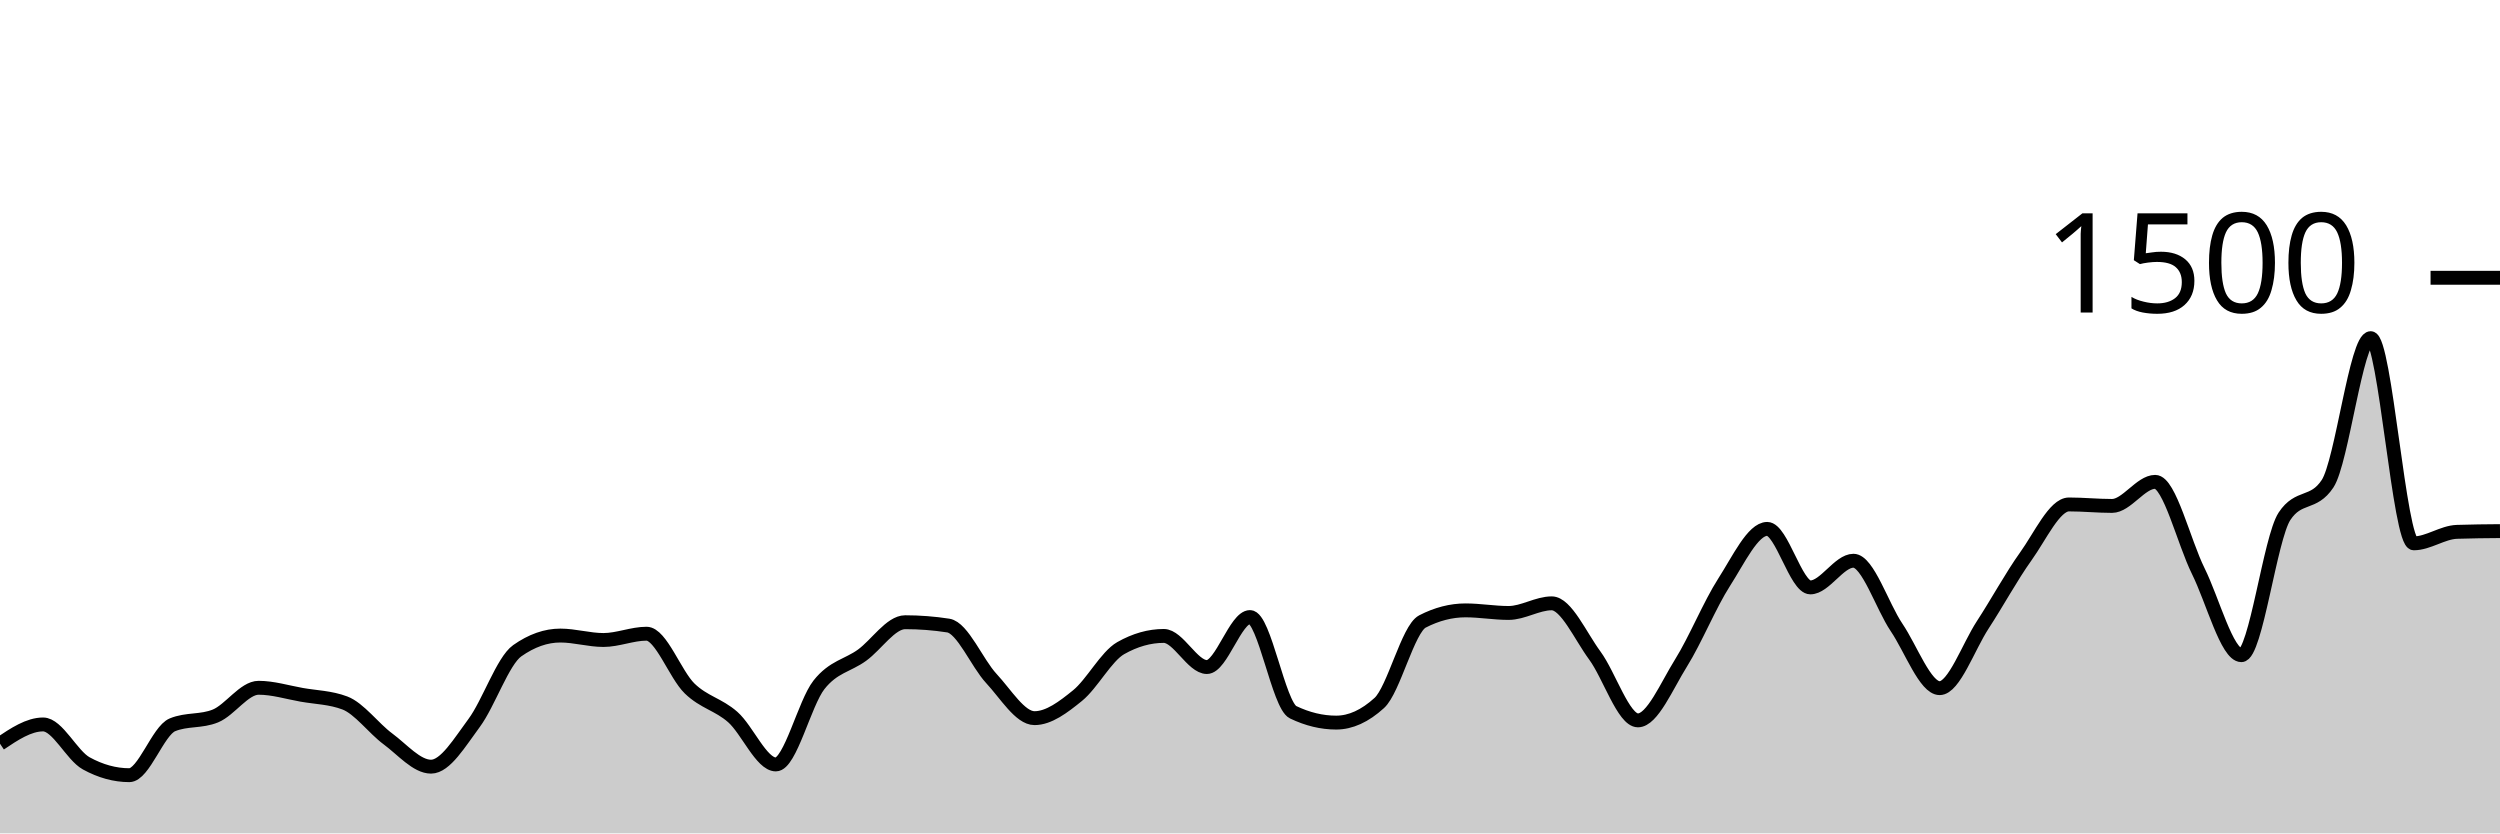
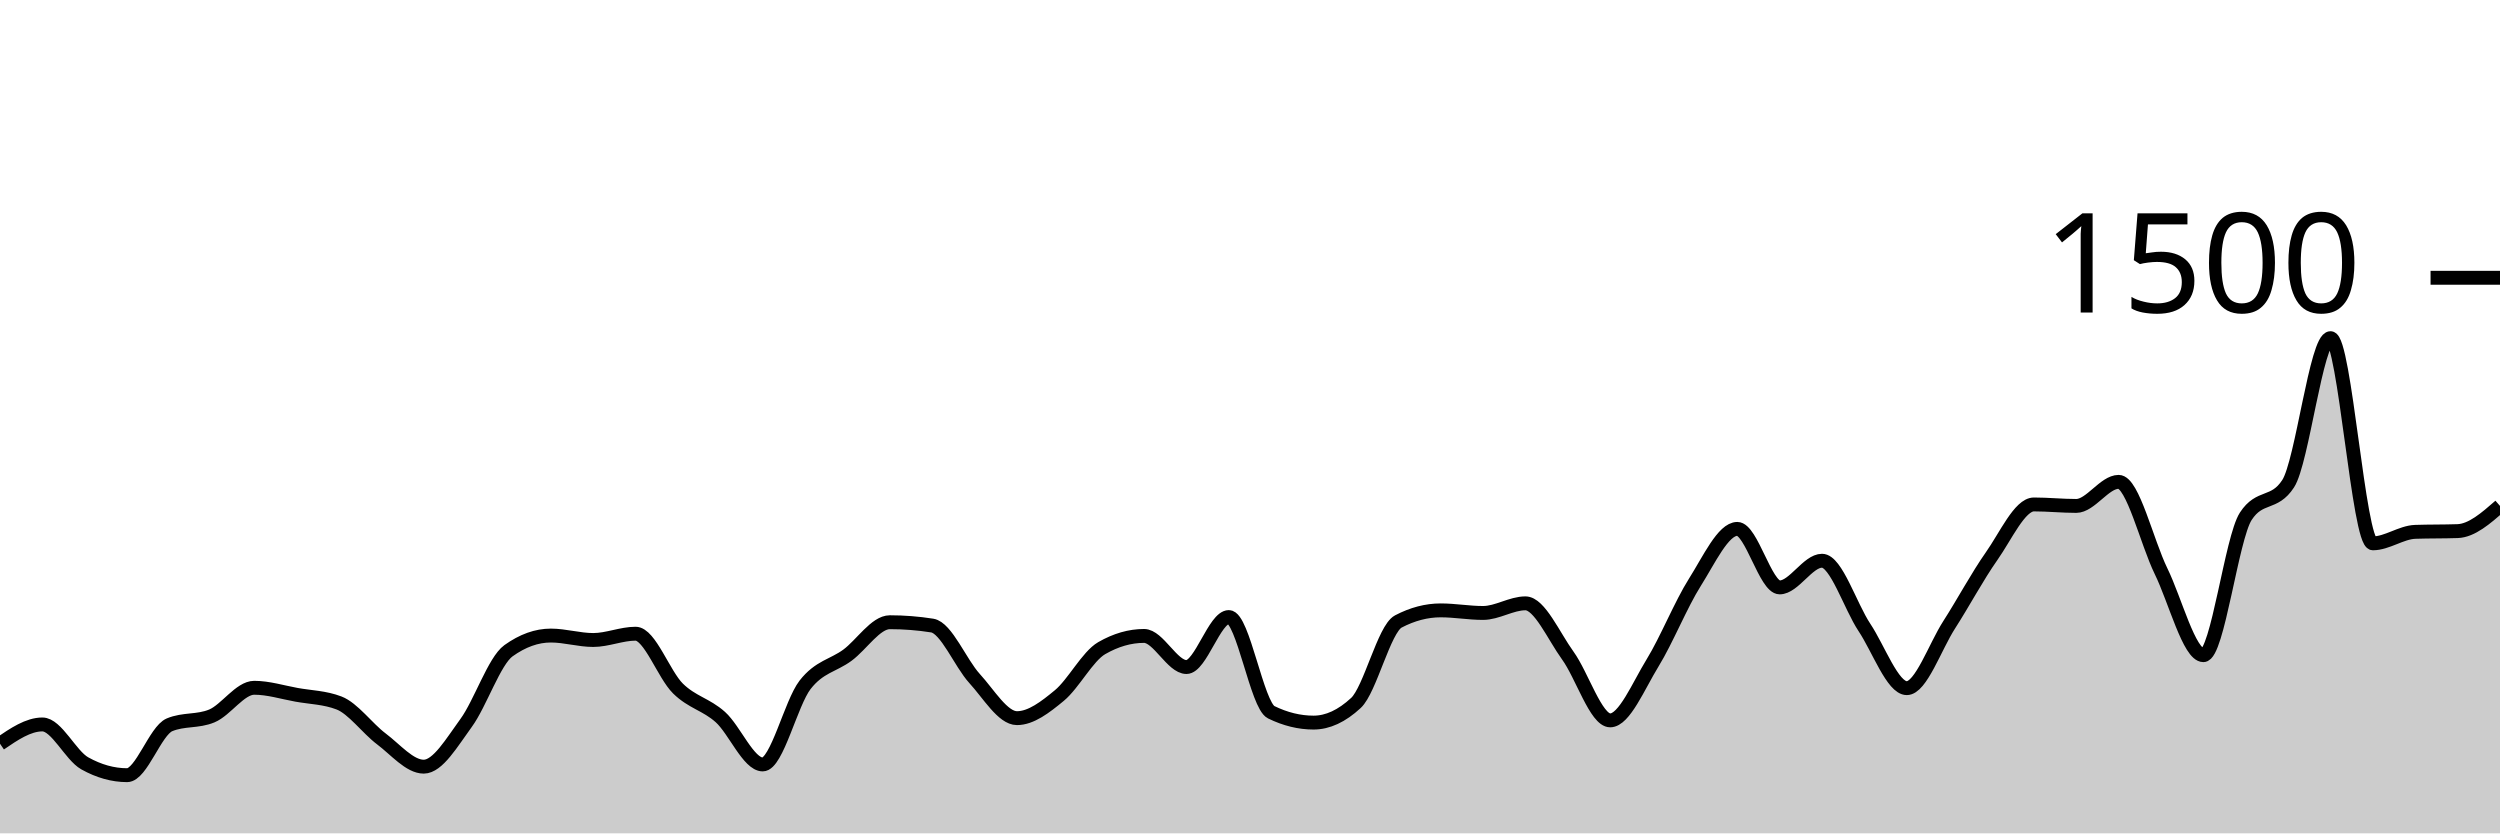
<svg xmlns="http://www.w3.org/2000/svg" viewBox="0 0 180 60">
  <g transform="translate(0,20)">
-     <path class="area" fill="rgba(0, 0, 0, 0.2)" d="M0,33.547C1.034,32.853,2.069,32.16,3.103,32.16C4.138,32.16,5.172,34.391,6.207,34.96C7.241,35.529,8.276,35.813,9.31,35.813C10.345,35.813,11.379,32.613,12.414,32.187C13.448,31.76,14.483,31.973,15.517,31.547C16.552,31.12,17.586,29.52,18.621,29.52C19.655,29.52,20.69,29.844,21.724,30.027C22.759,30.209,23.793,30.222,24.828,30.613C25.862,31.004,26.897,32.436,27.931,33.2C28.966,33.964,30,35.2,31.034,35.2C32.069,35.2,33.103,33.444,34.138,32.053C35.172,30.662,36.207,27.582,37.241,26.853C38.276,26.124,39.31,25.76,40.345,25.76C41.379,25.76,42.414,26.08,43.448,26.08C44.483,26.08,45.517,25.627,46.552,25.627C47.586,25.627,48.621,28.573,49.655,29.573C50.69,30.573,51.724,30.716,52.759,31.627C53.793,32.538,54.828,35.04,55.862,35.04C56.897,35.04,57.931,30.618,58.966,29.307C60,27.996,61.034,27.924,62.069,27.173C63.103,26.422,64.138,24.8,65.172,24.8C66.207,24.8,67.241,24.88,68.276,25.04C69.31,25.2,70.345,27.742,71.379,28.853C72.414,29.964,73.448,31.707,74.483,31.707C75.517,31.707,76.552,30.92,77.586,30.08C78.621,29.24,79.655,27.253,80.69,26.667C81.724,26.08,82.759,25.787,83.793,25.787C84.828,25.787,85.862,28.027,86.897,28.027C87.931,28.027,88.966,24.427,90,24.427C91.034,24.427,92.069,30.782,93.103,31.28C94.138,31.778,95.172,32.027,96.207,32.027C97.241,32.027,98.276,31.556,99.31,30.613C100.345,29.671,101.379,25.28,102.414,24.747C103.448,24.213,104.483,23.947,105.517,23.947C106.552,23.947,107.586,24.133,108.621,24.133C109.655,24.133,110.69,23.44,111.724,23.44C112.759,23.44,113.793,25.796,114.828,27.2C115.862,28.604,116.897,31.867,117.931,31.867C118.966,31.867,120,29.391,121.034,27.733C122.069,26.076,123.103,23.529,124.138,21.92C125.172,20.311,126.207,18.08,127.241,18.08C128.276,18.08,129.31,22.293,130.345,22.293C131.379,22.293,132.414,20.373,133.448,20.373C134.483,20.373,135.517,23.644,136.552,25.173C137.586,26.702,138.621,29.547,139.655,29.547C140.69,29.547,141.724,26.569,142.759,24.987C143.793,23.404,144.828,21.498,145.862,20.053C146.897,18.609,147.931,16.32,148.966,16.32C150,16.32,151.034,16.427,152.069,16.427C153.103,16.427,154.138,14.693,155.172,14.693C156.207,14.693,157.241,19.04,158.276,21.12C159.31,23.2,160.345,27.173,161.379,27.173C162.414,27.173,163.448,18.738,164.483,17.173C165.517,15.609,166.552,16.391,167.586,14.827C168.621,13.262,169.655,4.347,170.69,4.347C171.724,4.347,172.759,19.12,173.793,19.12C174.828,19.12,175.862,18.329,176.897,18.293C177.931,18.258,178.966,18.249,180,18.24L180,40C178.966,40,177.931,40,176.897,40C175.862,40,174.828,40,173.793,40C172.759,40,171.724,40,170.69,40C169.655,40,168.621,40,167.586,40C166.552,40,165.517,40,164.483,40C163.448,40,162.414,40,161.379,40C160.345,40,159.31,40,158.276,40C157.241,40,156.207,40,155.172,40C154.138,40,153.103,40,152.069,40C151.034,40,150,40,148.966,40C147.931,40,146.897,40,145.862,40C144.828,40,143.793,40,142.759,40C141.724,40,140.69,40,139.655,40C138.621,40,137.586,40,136.552,40C135.517,40,134.483,40,133.448,40C132.414,40,131.379,40,130.345,40C129.31,40,128.276,40,127.241,40C126.207,40,125.172,40,124.138,40C123.103,40,122.069,40,121.034,40C120,40,118.966,40,117.931,40C116.897,40,115.862,40,114.828,40C113.793,40,112.759,40,111.724,40C110.69,40,109.655,40,108.621,40C107.586,40,106.552,40,105.517,40C104.483,40,103.448,40,102.414,40C101.379,40,100.345,40,99.31,40C98.276,40,97.241,40,96.207,40C95.172,40,94.138,40,93.103,40C92.069,40,91.034,40,90,40C88.966,40,87.931,40,86.897,40C85.862,40,84.828,40,83.793,40C82.759,40,81.724,40,80.69,40C79.655,40,78.621,40,77.586,40C76.552,40,75.517,40,74.483,40C73.448,40,72.414,40,71.379,40C70.345,40,69.31,40,68.276,40C67.241,40,66.207,40,65.172,40C64.138,40,63.103,40,62.069,40C61.034,40,60,40,58.966,40C57.931,40,56.897,40,55.862,40C54.828,40,53.793,40,52.759,40C51.724,40,50.69,40,49.655,40C48.621,40,47.586,40,46.552,40C45.517,40,44.483,40,43.448,40C42.414,40,41.379,40,40.345,40C39.31,40,38.276,40,37.241,40C36.207,40,35.172,40,34.138,40C33.103,40,32.069,40,31.034,40C30,40,28.966,40,27.931,40C26.897,40,25.862,40,24.828,40C23.793,40,22.759,40,21.724,40C20.69,40,19.655,40,18.621,40C17.586,40,16.552,40,15.517,40C14.483,40,13.448,40,12.414,40C11.379,40,10.345,40,9.31,40C8.276,40,7.241,40,6.207,40C5.172,40,4.138,40,3.103,40C2.069,40,1.034,40,0,40Z" />
-     <path class="line" stroke="black" fill="none" d="M0,33.547C1.034,32.853,2.069,32.16,3.103,32.16C4.138,32.16,5.172,34.391,6.207,34.96C7.241,35.529,8.276,35.813,9.31,35.813C10.345,35.813,11.379,32.613,12.414,32.187C13.448,31.76,14.483,31.973,15.517,31.547C16.552,31.12,17.586,29.52,18.621,29.52C19.655,29.52,20.69,29.844,21.724,30.027C22.759,30.209,23.793,30.222,24.828,30.613C25.862,31.004,26.897,32.436,27.931,33.2C28.966,33.964,30,35.2,31.034,35.2C32.069,35.2,33.103,33.444,34.138,32.053C35.172,30.662,36.207,27.582,37.241,26.853C38.276,26.124,39.31,25.76,40.345,25.76C41.379,25.76,42.414,26.08,43.448,26.08C44.483,26.08,45.517,25.627,46.552,25.627C47.586,25.627,48.621,28.573,49.655,29.573C50.69,30.573,51.724,30.716,52.759,31.627C53.793,32.538,54.828,35.04,55.862,35.04C56.897,35.04,57.931,30.618,58.966,29.307C60,27.996,61.034,27.924,62.069,27.173C63.103,26.422,64.138,24.8,65.172,24.8C66.207,24.8,67.241,24.88,68.276,25.04C69.31,25.2,70.345,27.742,71.379,28.853C72.414,29.964,73.448,31.707,74.483,31.707C75.517,31.707,76.552,30.92,77.586,30.08C78.621,29.24,79.655,27.253,80.69,26.667C81.724,26.08,82.759,25.787,83.793,25.787C84.828,25.787,85.862,28.027,86.897,28.027C87.931,28.027,88.966,24.427,90,24.427C91.034,24.427,92.069,30.782,93.103,31.28C94.138,31.778,95.172,32.027,96.207,32.027C97.241,32.027,98.276,31.556,99.31,30.613C100.345,29.671,101.379,25.28,102.414,24.747C103.448,24.213,104.483,23.947,105.517,23.947C106.552,23.947,107.586,24.133,108.621,24.133C109.655,24.133,110.69,23.44,111.724,23.44C112.759,23.44,113.793,25.796,114.828,27.2C115.862,28.604,116.897,31.867,117.931,31.867C118.966,31.867,120,29.391,121.034,27.733C122.069,26.076,123.103,23.529,124.138,21.92C125.172,20.311,126.207,18.08,127.241,18.08C128.276,18.08,129.31,22.293,130.345,22.293C131.379,22.293,132.414,20.373,133.448,20.373C134.483,20.373,135.517,23.644,136.552,25.173C137.586,26.702,138.621,29.547,139.655,29.547C140.69,29.547,141.724,26.569,142.759,24.987C143.793,23.404,144.828,21.498,145.862,20.053C146.897,18.609,147.931,16.32,148.966,16.32C150,16.32,151.034,16.427,152.069,16.427C153.103,16.427,154.138,14.693,155.172,14.693C156.207,14.693,157.241,19.04,158.276,21.12C159.31,23.2,160.345,27.173,161.379,27.173C162.414,27.173,163.448,18.738,164.483,17.173C165.517,15.609,166.552,16.391,167.586,14.827C168.621,13.262,169.655,4.347,170.69,4.347C171.724,4.347,172.759,19.12,173.793,19.12C174.828,19.12,175.862,18.329,176.897,18.293C177.931,18.258,178.966,18.249,180,18.24" />
+     <path class="area" fill="rgba(0, 0, 0, 0.2)" d="M0,33.547C1.017,32.853,2.034,32.16,3.051,32.16C4.068,32.16,5.085,34.391,6.102,34.96C7.119,35.529,8.136,35.813,9.153,35.813C10.169,35.813,11.186,32.613,12.203,32.187C13.22,31.76,14.237,31.973,15.254,31.547C16.271,31.12,17.288,29.52,18.305,29.52C19.322,29.52,20.339,29.844,21.356,30.027C22.373,30.209,23.39,30.222,24.407,30.613C25.424,31.004,26.441,32.436,27.458,33.2C28.475,33.964,29.492,35.2,30.508,35.2C31.525,35.2,32.542,33.444,33.559,32.053C34.576,30.662,35.593,27.582,36.61,26.853C37.627,26.124,38.644,25.76,39.661,25.76C40.678,25.76,41.695,26.08,42.712,26.08C43.729,26.08,44.746,25.627,45.763,25.627C46.78,25.627,47.797,28.573,48.814,29.573C49.831,30.573,50.847,30.716,51.864,31.627C52.881,32.538,53.898,35.04,54.915,35.04C55.932,35.04,56.949,30.618,57.966,29.307C58.983,27.996,60,27.924,61.017,27.173C62.034,26.422,63.051,24.8,64.068,24.8C65.085,24.8,66.102,24.88,67.119,25.04C68.136,25.2,69.153,27.742,70.169,28.853C71.186,29.964,72.203,31.707,73.22,31.707C74.237,31.707,75.254,30.92,76.271,30.08C77.288,29.24,78.305,27.253,79.322,26.667C80.339,26.08,81.356,25.787,82.373,25.787C83.39,25.787,84.407,28.027,85.424,28.027C86.441,28.027,87.458,24.427,88.475,24.427C89.492,24.427,90.508,30.782,91.525,31.28C92.542,31.778,93.559,32.027,94.576,32.027C95.593,32.027,96.61,31.556,97.627,30.613C98.644,29.671,99.661,25.28,100.678,24.747C101.695,24.213,102.712,23.947,103.729,23.947C104.746,23.947,105.763,24.133,106.78,24.133C107.797,24.133,108.814,23.44,109.831,23.44C110.847,23.44,111.864,25.796,112.881,27.2C113.898,28.604,114.915,31.867,115.932,31.867C116.949,31.867,117.966,29.391,118.983,27.733C120,26.076,121.017,23.529,122.034,21.92C123.051,20.311,124.068,18.08,125.085,18.08C126.102,18.08,127.119,22.293,128.136,22.293C129.153,22.293,130.169,20.373,131.186,20.373C132.203,20.373,133.22,23.644,134.237,25.173C135.254,26.702,136.271,29.547,137.288,29.547C138.305,29.547,139.322,26.569,140.339,24.987C141.356,23.404,142.373,21.498,143.39,20.053C144.407,18.609,145.424,16.32,146.441,16.32C147.458,16.32,148.475,16.427,149.492,16.427C150.508,16.427,151.525,14.693,152.542,14.693C153.559,14.693,154.576,19.04,155.593,21.12C156.61,23.2,157.627,27.173,158.644,27.173C159.661,27.173,160.678,18.738,161.695,17.173C162.712,15.609,163.729,16.391,164.746,14.827C165.763,13.262,166.78,4.347,167.797,4.347C168.814,4.347,169.831,19.12,170.847,19.12C171.864,19.12,172.881,18.329,173.898,18.293C174.915,18.258,175.932,18.276,176.949,18.24C177.966,18.204,178.983,17.316,180,16.427L180,40C178.983,40,177.966,40,176.949,40C175.932,40,174.915,40,173.898,40C172.881,40,171.864,40,170.847,40C169.831,40,168.814,40,167.797,40C166.78,40,165.763,40,164.746,40C163.729,40,162.712,40,161.695,40C160.678,40,159.661,40,158.644,40C157.627,40,156.61,40,155.593,40C154.576,40,153.559,40,152.542,40C151.525,40,150.508,40,149.492,40C148.475,40,147.458,40,146.441,40C145.424,40,144.407,40,143.39,40C142.373,40,141.356,40,140.339,40C139.322,40,138.305,40,137.288,40C136.271,40,135.254,40,134.237,40C133.22,40,132.203,40,131.186,40C130.169,40,129.153,40,128.136,40C127.119,40,126.102,40,125.085,40C124.068,40,123.051,40,122.034,40C121.017,40,120,40,118.983,40C117.966,40,116.949,40,115.932,40C114.915,40,113.898,40,112.881,40C111.864,40,110.847,40,109.831,40C108.814,40,107.797,40,106.78,40C105.763,40,104.746,40,103.729,40C102.712,40,101.695,40,100.678,40C99.661,40,98.644,40,97.627,40C96.61,40,95.593,40,94.576,40C93.559,40,92.542,40,91.525,40C90.508,40,89.492,40,88.475,40C87.458,40,86.441,40,85.424,40C84.407,40,83.39,40,82.373,40C81.356,40,80.339,40,79.322,40C78.305,40,77.288,40,76.271,40C75.254,40,74.237,40,73.22,40C72.203,40,71.186,40,70.169,40C69.153,40,68.136,40,67.119,40C66.102,40,65.085,40,64.068,40C63.051,40,62.034,40,61.017,40C60,40,58.983,40,57.966,40C56.949,40,55.932,40,54.915,40C53.898,40,52.881,40,51.864,40C50.847,40,49.831,40,48.814,40C47.797,40,46.78,40,45.763,40C44.746,40,43.729,40,42.712,40C41.695,40,40.678,40,39.661,40C38.644,40,37.627,40,36.61,40C35.593,40,34.576,40,33.559,40C32.542,40,31.525,40,30.508,40C29.492,40,28.475,40,27.458,40C26.441,40,25.424,40,24.407,40C23.39,40,22.373,40,21.356,40C20.339,40,19.322,40,18.305,40C17.288,40,16.271,40,15.254,40C14.237,40,13.22,40,12.203,40C11.186,40,10.169,40,9.153,40C8.136,40,7.119,40,6.102,40C5.085,40,4.068,40,3.051,40C2.034,40,1.017,40,0,40Z" />
+     <path class="line" stroke="black" fill="none" d="M0,33.547C1.017,32.853,2.034,32.16,3.051,32.16C4.068,32.16,5.085,34.391,6.102,34.96C7.119,35.529,8.136,35.813,9.153,35.813C10.169,35.813,11.186,32.613,12.203,32.187C13.22,31.76,14.237,31.973,15.254,31.547C16.271,31.12,17.288,29.52,18.305,29.52C19.322,29.52,20.339,29.844,21.356,30.027C22.373,30.209,23.39,30.222,24.407,30.613C25.424,31.004,26.441,32.436,27.458,33.2C28.475,33.964,29.492,35.2,30.508,35.2C31.525,35.2,32.542,33.444,33.559,32.053C34.576,30.662,35.593,27.582,36.61,26.853C37.627,26.124,38.644,25.76,39.661,25.76C40.678,25.76,41.695,26.08,42.712,26.08C43.729,26.08,44.746,25.627,45.763,25.627C46.78,25.627,47.797,28.573,48.814,29.573C49.831,30.573,50.847,30.716,51.864,31.627C52.881,32.538,53.898,35.04,54.915,35.04C55.932,35.04,56.949,30.618,57.966,29.307C58.983,27.996,60,27.924,61.017,27.173C62.034,26.422,63.051,24.8,64.068,24.8C65.085,24.8,66.102,24.88,67.119,25.04C68.136,25.2,69.153,27.742,70.169,28.853C71.186,29.964,72.203,31.707,73.22,31.707C74.237,31.707,75.254,30.92,76.271,30.08C77.288,29.24,78.305,27.253,79.322,26.667C80.339,26.08,81.356,25.787,82.373,25.787C83.39,25.787,84.407,28.027,85.424,28.027C86.441,28.027,87.458,24.427,88.475,24.427C89.492,24.427,90.508,30.782,91.525,31.28C92.542,31.778,93.559,32.027,94.576,32.027C95.593,32.027,96.61,31.556,97.627,30.613C98.644,29.671,99.661,25.28,100.678,24.747C101.695,24.213,102.712,23.947,103.729,23.947C104.746,23.947,105.763,24.133,106.78,24.133C107.797,24.133,108.814,23.44,109.831,23.44C110.847,23.44,111.864,25.796,112.881,27.2C113.898,28.604,114.915,31.867,115.932,31.867C116.949,31.867,117.966,29.391,118.983,27.733C120,26.076,121.017,23.529,122.034,21.92C123.051,20.311,124.068,18.08,125.085,18.08C126.102,18.08,127.119,22.293,128.136,22.293C129.153,22.293,130.169,20.373,131.186,20.373C132.203,20.373,133.22,23.644,134.237,25.173C135.254,26.702,136.271,29.547,137.288,29.547C138.305,29.547,139.322,26.569,140.339,24.987C141.356,23.404,142.373,21.498,143.39,20.053C144.407,18.609,145.424,16.32,146.441,16.32C147.458,16.32,148.475,16.427,149.492,16.427C150.508,16.427,151.525,14.693,152.542,14.693C153.559,14.693,154.576,19.04,155.593,21.12C156.61,23.2,157.627,27.173,158.644,27.173C159.661,27.173,160.678,18.738,161.695,17.173C162.712,15.609,163.729,16.391,164.746,14.827C165.763,13.262,166.78,4.347,167.797,4.347C168.814,4.347,169.831,19.12,170.847,19.12C171.864,19.12,172.881,18.329,173.898,18.293C174.915,18.258,175.932,18.276,176.949,18.24C177.966,18.204,178.983,17.316,180,16.427" />
    <path class="axis-ceiling" stroke-width="1" stroke="black" fill="none" d="M175,0L180,0" />
    <text class="axis-ceiling-label" font-family="sans-serif" text-anchor="end" font-size="10px" x="170" y="2.5">1500</text>
  </g>
</svg>
